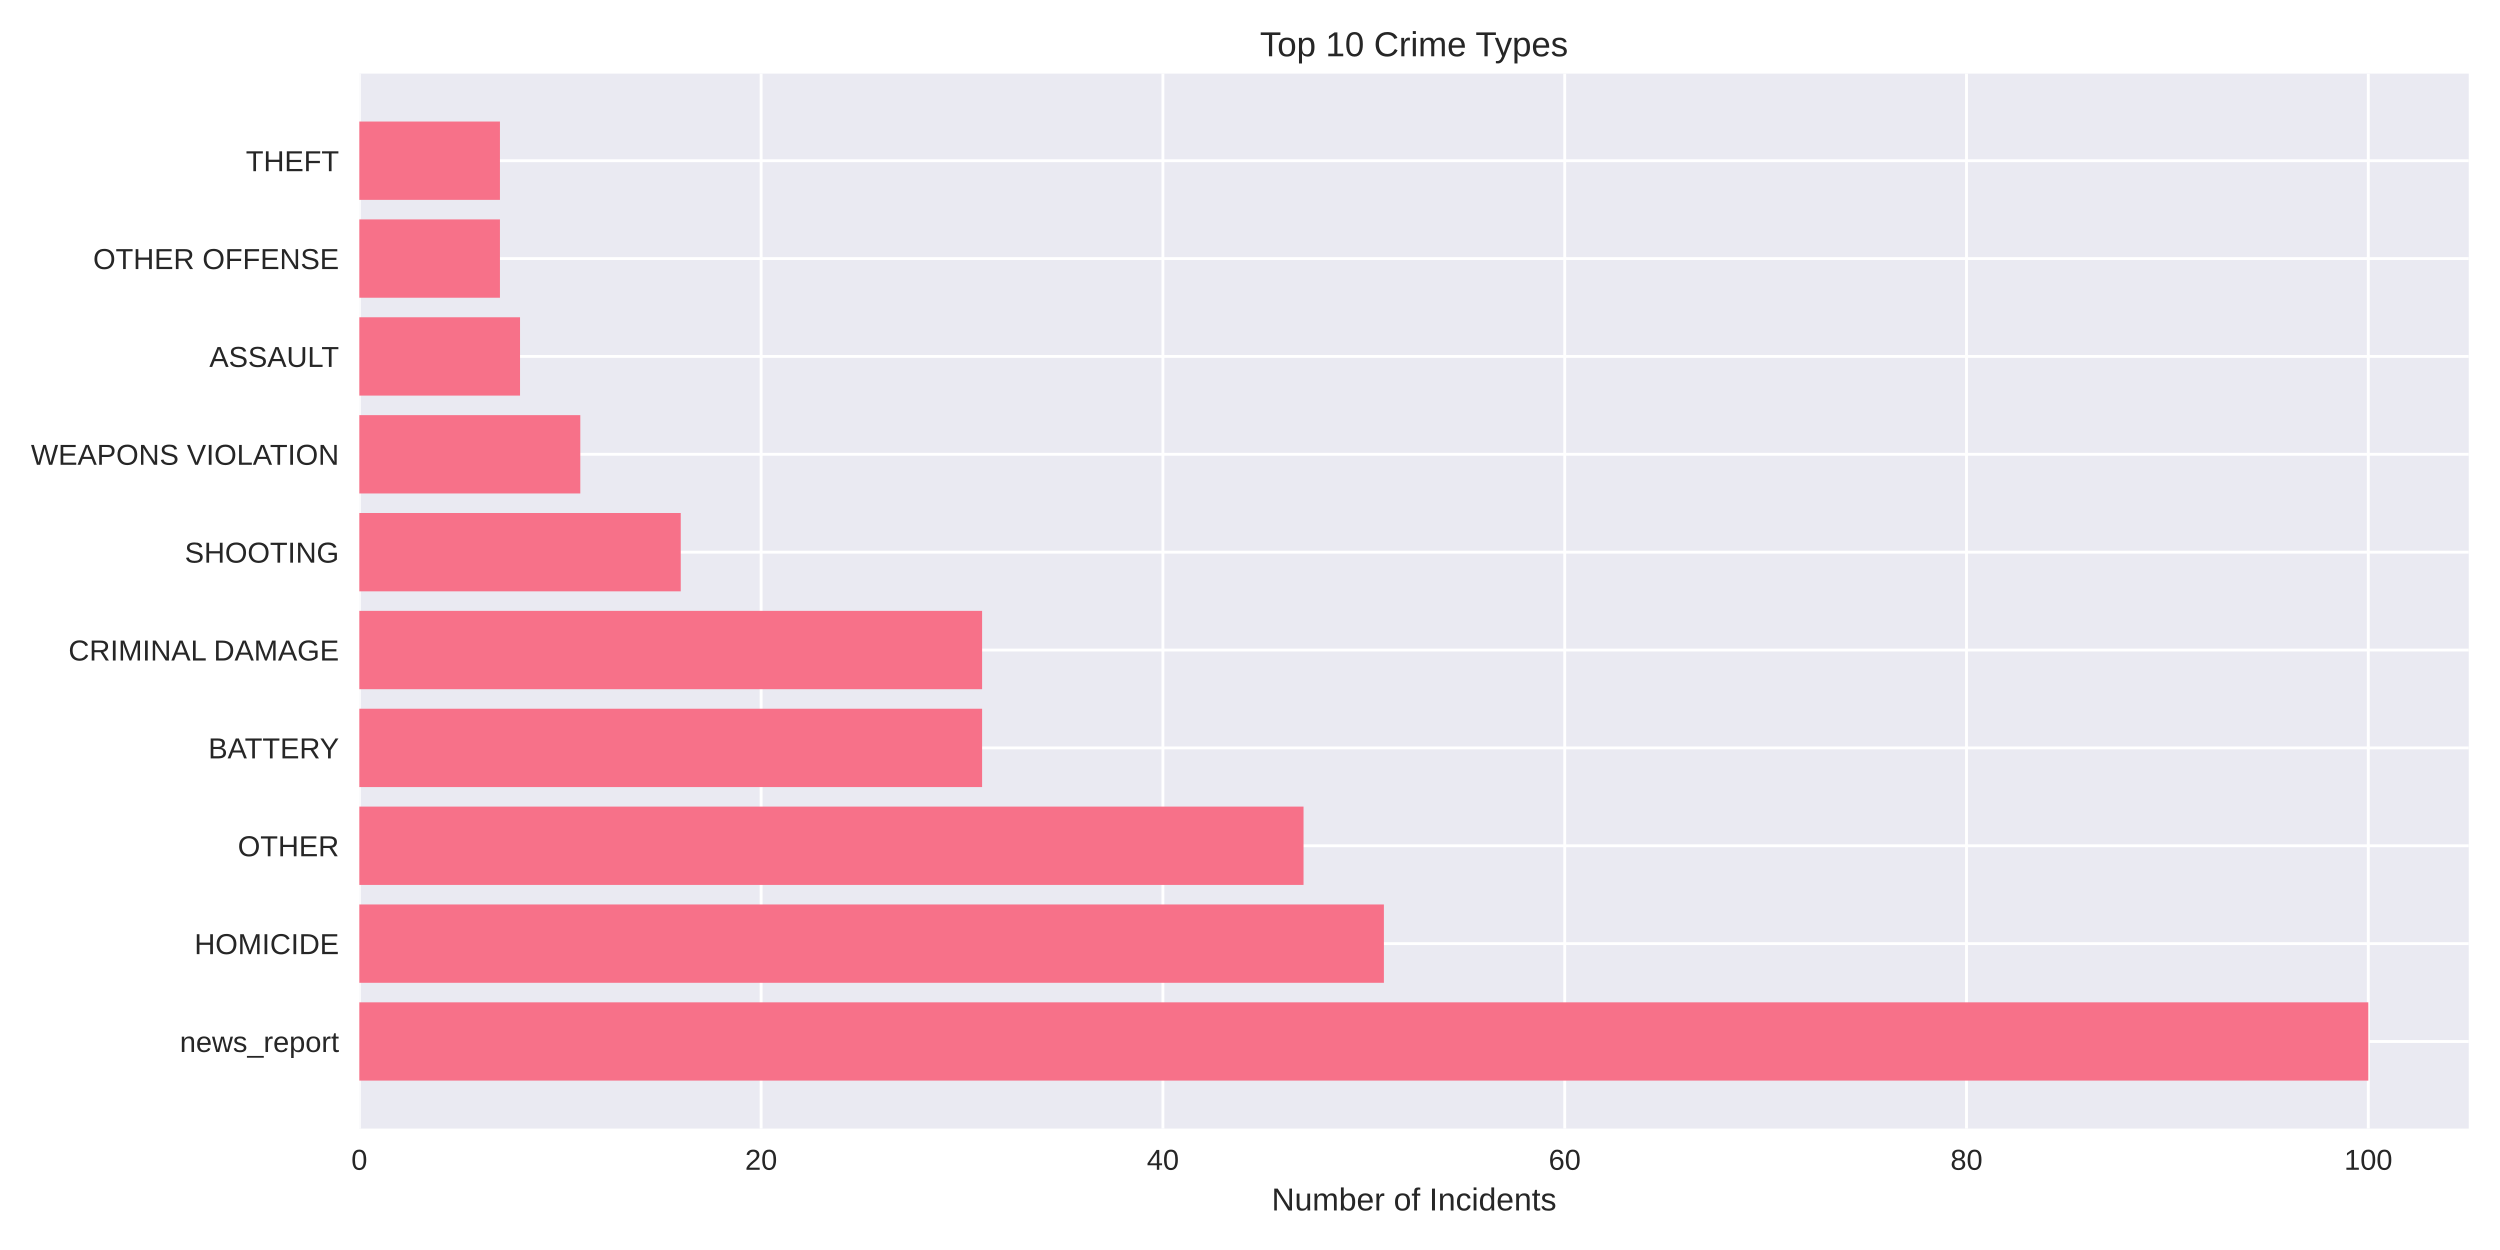
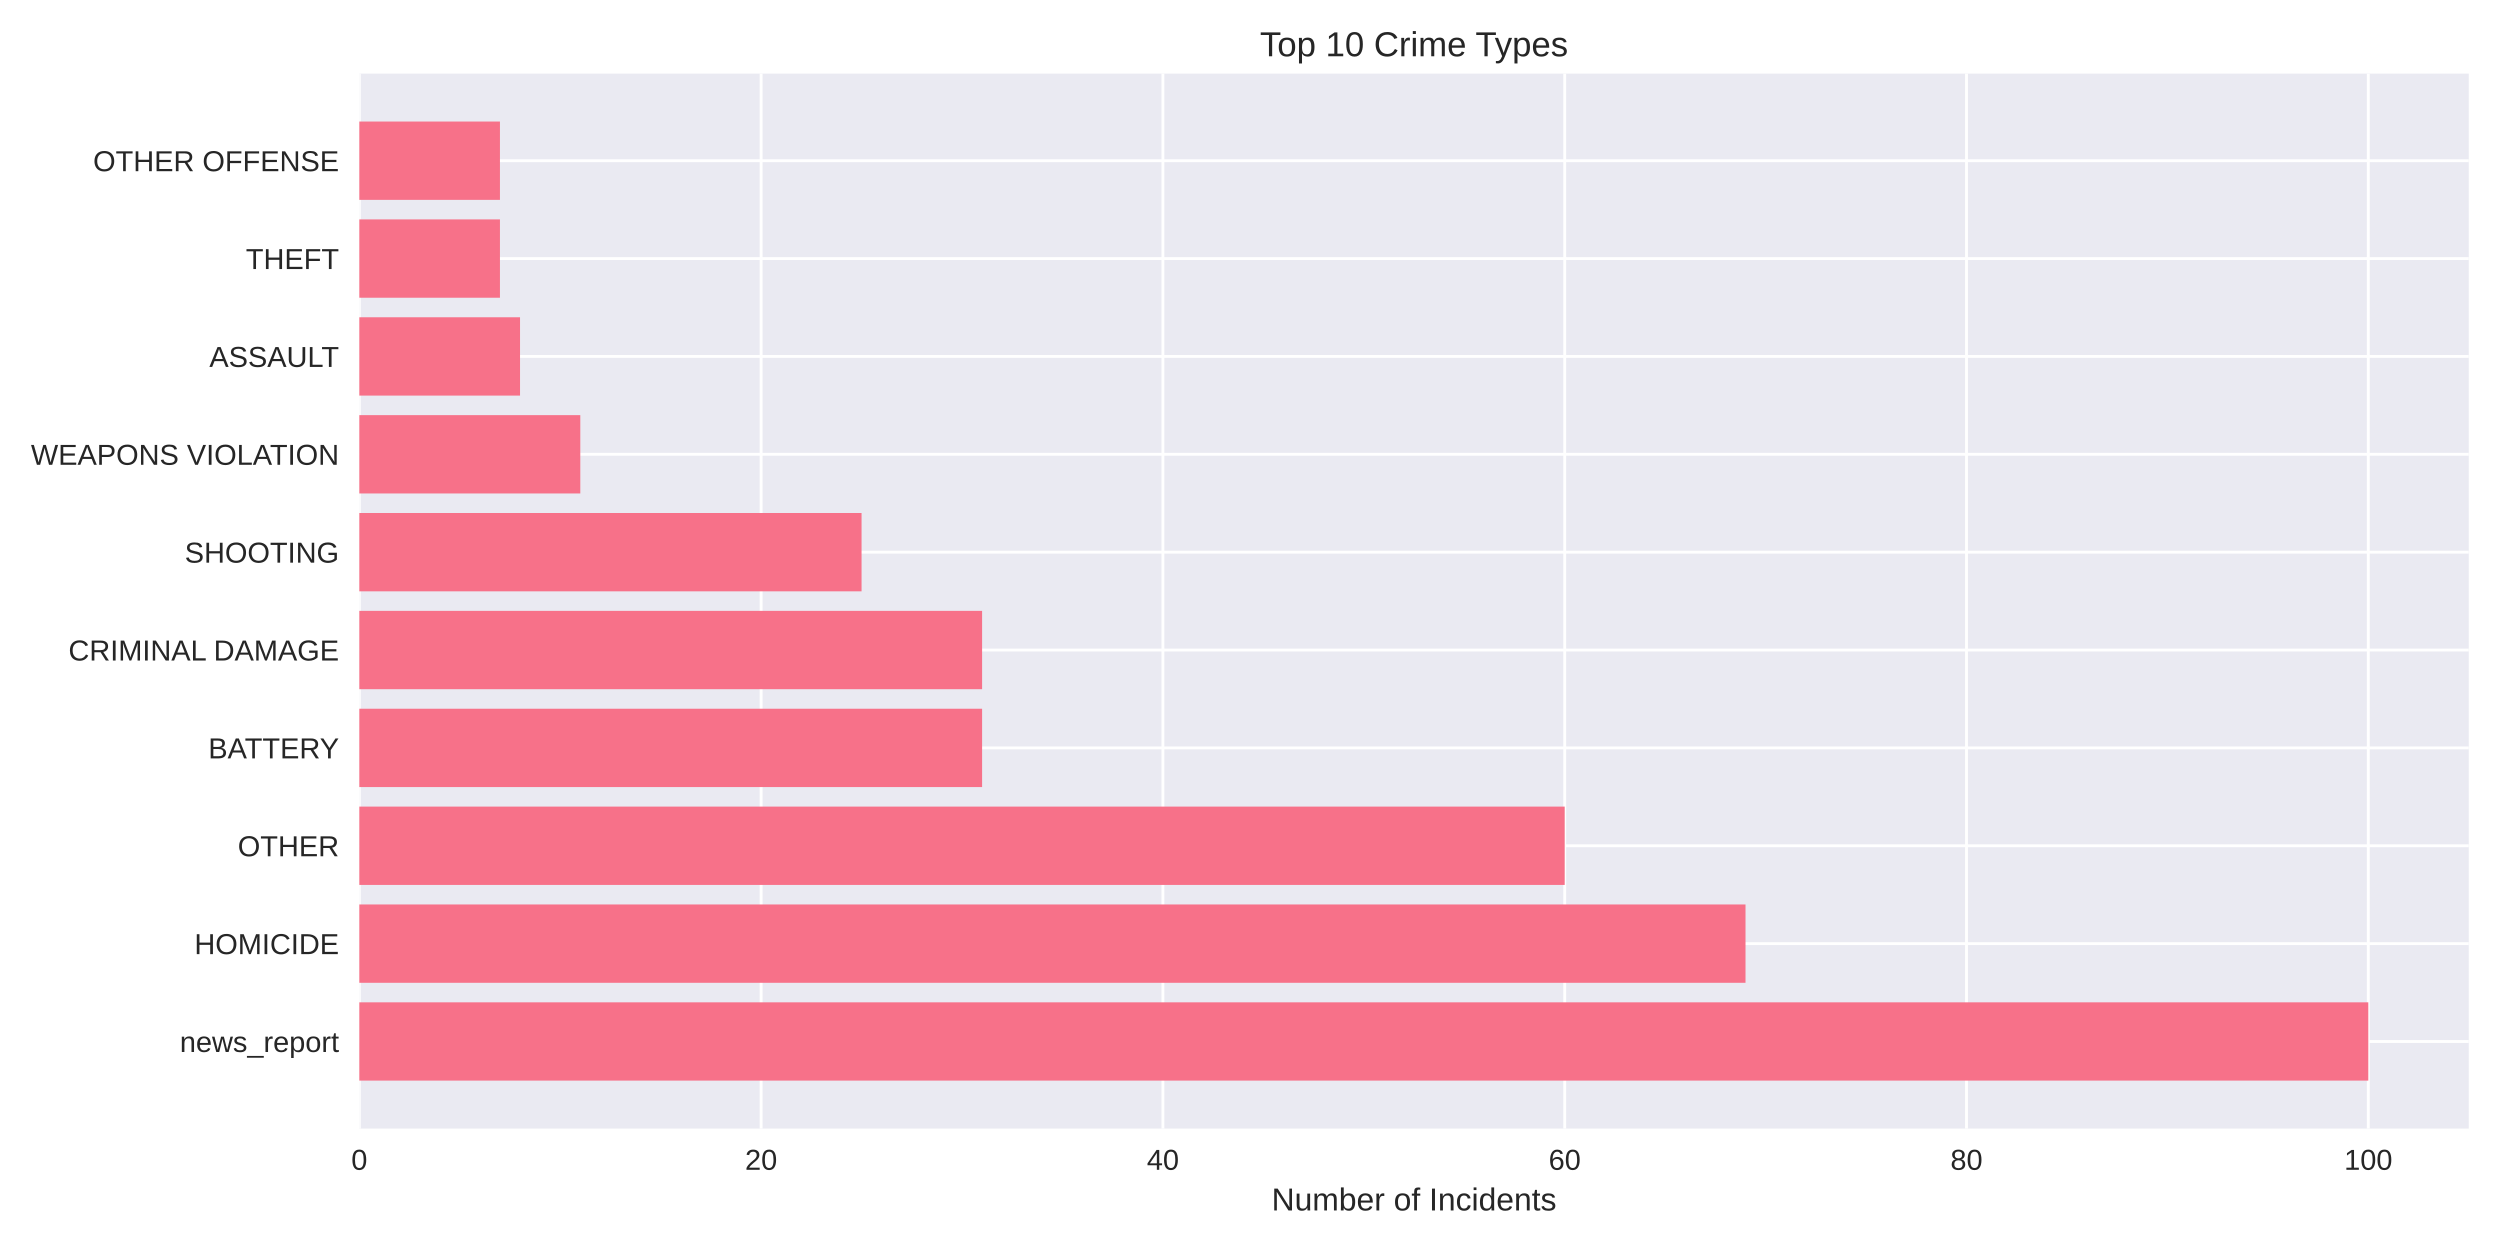
<svg xmlns="http://www.w3.org/2000/svg" width="864pt" height="432pt" viewBox="0 0 864 432" version="1.1">
  <defs>
    <style type="text/css">*{stroke-linejoin: round; stroke-linecap: butt}</style>
  </defs>
  <g id="figure_1">
    <g id="patch_1">
      <path d="M 0 432  L 864 432  L 864 0  L 0 0  z " style="fill: #ffffff" />
    </g>
    <g id="axes_1">
      <g id="patch_2">
        <path d="M 124.18 390.04  L 853.2 390.04  L 853.2 25.44  L 124.18 25.44  z " style="fill: #eaeaf2" />
      </g>
      <g id="matplotlib.axis_1">
        <g id="xtick_1">
          <g id="line2d_1">
-             <path d="M 124.18 390.04  L 124.18 25.44  " clip-path="url(#p61f066f185)" style="fill: none; stroke: #ffffff; stroke-linecap: round" />
+             <path d="M 124.18 390.04  L 124.18 25.44  " clip-path="url(#p1e0c11ff8a)" style="fill: none; stroke: #ffffff; stroke-linecap: round" />
          </g>
          <g id="line2d_2" />
          <g id="text_1">
            <text style="fill: #262626; font: 10px 'Arial', 'Liberation Sans', 'DejaVu Sans', 'Bitstream Vera Sans', sans-serif; text-anchor: middle" x="124.18" y="404.287" transform="rotate(-0 124.18 404.2869)">0</text>
          </g>
        </g>
        <g id="xtick_2">
          <g id="line2d_3">
-             <path d="M 263.041 390.04  L 263.041 25.44  " clip-path="url(#p61f066f185)" style="fill: none; stroke: #ffffff; stroke-linecap: round" />
+             <path d="M 263.041 390.04  L 263.041 25.44  " clip-path="url(#p1e0c11ff8a)" style="fill: none; stroke: #ffffff; stroke-linecap: round" />
          </g>
          <g id="line2d_4" />
          <g id="text_2">
            <text style="fill: #262626; font: 10px 'Arial', 'Liberation Sans', 'DejaVu Sans', 'Bitstream Vera Sans', sans-serif; text-anchor: middle" x="263.041" y="404.287" transform="rotate(-0 263.041 404.2869)">20</text>
          </g>
        </g>
        <g id="xtick_3">
          <g id="line2d_5">
-             <path d="M 401.902 390.04  L 401.902 25.44  " clip-path="url(#p61f066f185)" style="fill: none; stroke: #ffffff; stroke-linecap: round" />
+             <path d="M 401.902 390.04  L 401.902 25.44  " clip-path="url(#p1e0c11ff8a)" style="fill: none; stroke: #ffffff; stroke-linecap: round" />
          </g>
          <g id="line2d_6" />
          <g id="text_3">
            <text style="fill: #262626; font: 10px 'Arial', 'Liberation Sans', 'DejaVu Sans', 'Bitstream Vera Sans', sans-serif; text-anchor: middle" x="401.902" y="404.287" transform="rotate(-0 401.9019 404.2869)">40</text>
          </g>
        </g>
        <g id="xtick_4">
          <g id="line2d_7">
-             <path d="M 540.763 390.04  L 540.763 25.44  " clip-path="url(#p61f066f185)" style="fill: none; stroke: #ffffff; stroke-linecap: round" />
+             <path d="M 540.763 390.04  L 540.763 25.44  " clip-path="url(#p1e0c11ff8a)" style="fill: none; stroke: #ffffff; stroke-linecap: round" />
          </g>
          <g id="line2d_8" />
          <g id="text_4">
            <text style="fill: #262626; font: 10px 'Arial', 'Liberation Sans', 'DejaVu Sans', 'Bitstream Vera Sans', sans-serif; text-anchor: middle" x="540.763" y="404.287" transform="rotate(-0 540.7629 404.2869)">60</text>
          </g>
        </g>
        <g id="xtick_5">
          <g id="line2d_9">
-             <path d="M 679.624 390.04  L 679.624 25.44  " clip-path="url(#p61f066f185)" style="fill: none; stroke: #ffffff; stroke-linecap: round" />
+             <path d="M 679.624 390.04  L 679.624 25.44  " clip-path="url(#p1e0c11ff8a)" style="fill: none; stroke: #ffffff; stroke-linecap: round" />
          </g>
          <g id="line2d_10" />
          <g id="text_5">
            <text style="fill: #262626; font: 10px 'Arial', 'Liberation Sans', 'DejaVu Sans', 'Bitstream Vera Sans', sans-serif; text-anchor: middle" x="679.624" y="404.287" transform="rotate(-0 679.6238 404.2869)">80</text>
          </g>
        </g>
        <g id="xtick_6">
          <g id="line2d_11">
-             <path d="M 818.485 390.04  L 818.485 25.44  " clip-path="url(#p61f066f185)" style="fill: none; stroke: #ffffff; stroke-linecap: round" />
+             <path d="M 818.485 390.04  L 818.485 25.44  " clip-path="url(#p1e0c11ff8a)" style="fill: none; stroke: #ffffff; stroke-linecap: round" />
          </g>
          <g id="line2d_12" />
          <g id="text_6">
            <text style="fill: #262626; font: 10px 'Arial', 'Liberation Sans', 'DejaVu Sans', 'Bitstream Vera Sans', sans-serif; text-anchor: middle" x="818.485" y="404.287" transform="rotate(-0 818.4848 404.2869)">100</text>
          </g>
        </g>
        <g id="text_7">
          <text style="fill: #262626; font: 11px 'Arial', 'Liberation Sans', 'DejaVu Sans', 'Bitstream Vera Sans', sans-serif; text-anchor: middle" x="488.69" y="418.333" transform="rotate(-0 488.69 418.3334)">Number of Incidents</text>
        </g>
      </g>
      <g id="matplotlib.axis_2">
        <g id="ytick_1">
          <g id="line2d_13">
-             <path d="M 124.18 359.939  L 853.2 359.939  " clip-path="url(#p61f066f185)" style="fill: none; stroke: #ffffff; stroke-linecap: round" />
+             <path d="M 124.18 359.939  L 853.2 359.939  " clip-path="url(#p1e0c11ff8a)" style="fill: none; stroke: #ffffff; stroke-linecap: round" />
          </g>
          <g id="line2d_14" />
          <g id="text_8">
            <text style="fill: #262626; font: 10px 'Arial', 'Liberation Sans', 'DejaVu Sans', 'Bitstream Vera Sans', sans-serif; text-anchor: end" x="117.18" y="363.562" transform="rotate(-0 117.18 363.562)">news_report</text>
          </g>
        </g>
        <g id="ytick_2">
          <g id="line2d_15">
-             <path d="M 124.18 326.117  L 853.2 326.117  " clip-path="url(#p61f066f185)" style="fill: none; stroke: #ffffff; stroke-linecap: round" />
+             <path d="M 124.18 326.117  L 853.2 326.117  " clip-path="url(#p1e0c11ff8a)" style="fill: none; stroke: #ffffff; stroke-linecap: round" />
          </g>
          <g id="line2d_16" />
          <g id="text_9">
            <text style="fill: #262626; font: 10px 'Arial', 'Liberation Sans', 'DejaVu Sans', 'Bitstream Vera Sans', sans-serif; text-anchor: end" x="117.18" y="329.74" transform="rotate(-0 117.18 329.7401)">HOMICIDE</text>
          </g>
        </g>
        <g id="ytick_3">
          <g id="line2d_17">
-             <path d="M 124.18 292.295  L 853.2 292.295  " clip-path="url(#p61f066f185)" style="fill: none; stroke: #ffffff; stroke-linecap: round" />
+             <path d="M 124.18 292.295  L 853.2 292.295  " clip-path="url(#p1e0c11ff8a)" style="fill: none; stroke: #ffffff; stroke-linecap: round" />
          </g>
          <g id="line2d_18" />
          <g id="text_10">
            <text style="fill: #262626; font: 10px 'Arial', 'Liberation Sans', 'DejaVu Sans', 'Bitstream Vera Sans', sans-serif; text-anchor: end" x="117.18" y="295.918" transform="rotate(-0 117.18 295.9182)">OTHER</text>
          </g>
        </g>
        <g id="ytick_4">
          <g id="line2d_19">
-             <path d="M 124.18 258.473  L 853.2 258.473  " clip-path="url(#p61f066f185)" style="fill: none; stroke: #ffffff; stroke-linecap: round" />
+             <path d="M 124.18 258.473  L 853.2 258.473  " clip-path="url(#p1e0c11ff8a)" style="fill: none; stroke: #ffffff; stroke-linecap: round" />
          </g>
          <g id="line2d_20" />
          <g id="text_11">
            <text style="fill: #262626; font: 10px 'Arial', 'Liberation Sans', 'DejaVu Sans', 'Bitstream Vera Sans', sans-serif; text-anchor: end" x="117.18" y="262.096" transform="rotate(-0 117.18 262.0963)">BATTERY</text>
          </g>
        </g>
        <g id="ytick_5">
          <g id="line2d_21">
-             <path d="M 124.18 224.651  L 853.2 224.651  " clip-path="url(#p61f066f185)" style="fill: none; stroke: #ffffff; stroke-linecap: round" />
+             <path d="M 124.18 224.651  L 853.2 224.651  " clip-path="url(#p1e0c11ff8a)" style="fill: none; stroke: #ffffff; stroke-linecap: round" />
          </g>
          <g id="line2d_22" />
          <g id="text_12">
            <text style="fill: #262626; font: 10px 'Arial', 'Liberation Sans', 'DejaVu Sans', 'Bitstream Vera Sans', sans-serif; text-anchor: end" x="117.18" y="228.274" transform="rotate(-0 117.18 228.2744)">CRIMINAL DAMAGE</text>
          </g>
        </g>
        <g id="ytick_6">
          <g id="line2d_23">
-             <path d="M 124.18 190.829  L 853.2 190.829  " clip-path="url(#p61f066f185)" style="fill: none; stroke: #ffffff; stroke-linecap: round" />
+             <path d="M 124.18 190.829  L 853.2 190.829  " clip-path="url(#p1e0c11ff8a)" style="fill: none; stroke: #ffffff; stroke-linecap: round" />
          </g>
          <g id="line2d_24" />
          <g id="text_13">
            <text style="fill: #262626; font: 10px 'Arial', 'Liberation Sans', 'DejaVu Sans', 'Bitstream Vera Sans', sans-serif; text-anchor: end" x="117.18" y="194.452" transform="rotate(-0 117.18 194.4525)">SHOOTING</text>
          </g>
        </g>
        <g id="ytick_7">
          <g id="line2d_25">
-             <path d="M 124.18 157.007  L 853.2 157.007  " clip-path="url(#p61f066f185)" style="fill: none; stroke: #ffffff; stroke-linecap: round" />
+             <path d="M 124.18 157.007  L 853.2 157.007  " clip-path="url(#p1e0c11ff8a)" style="fill: none; stroke: #ffffff; stroke-linecap: round" />
          </g>
          <g id="line2d_26" />
          <g id="text_14">
            <text style="fill: #262626; font: 10px 'Arial', 'Liberation Sans', 'DejaVu Sans', 'Bitstream Vera Sans', sans-serif; text-anchor: end" x="117.18" y="160.631" transform="rotate(-0 117.18 160.6306)">WEAPONS VIOLATION</text>
          </g>
        </g>
        <g id="ytick_8">
          <g id="line2d_27">
-             <path d="M 124.18 123.185  L 853.2 123.185  " clip-path="url(#p61f066f185)" style="fill: none; stroke: #ffffff; stroke-linecap: round" />
+             <path d="M 124.18 123.185  L 853.2 123.185  " clip-path="url(#p1e0c11ff8a)" style="fill: none; stroke: #ffffff; stroke-linecap: round" />
          </g>
          <g id="line2d_28" />
          <g id="text_15">
            <text style="fill: #262626; font: 10px 'Arial', 'Liberation Sans', 'DejaVu Sans', 'Bitstream Vera Sans', sans-serif; text-anchor: end" x="117.18" y="126.809" transform="rotate(-0 117.18 126.8087)">ASSAULT</text>
          </g>
        </g>
        <g id="ytick_9">
          <g id="line2d_29">
-             <path d="M 124.18 89.363  L 853.2 89.363  " clip-path="url(#p61f066f185)" style="fill: none; stroke: #ffffff; stroke-linecap: round" />
+             <path d="M 124.18 89.363  L 853.2 89.363  " clip-path="url(#p1e0c11ff8a)" style="fill: none; stroke: #ffffff; stroke-linecap: round" />
          </g>
          <g id="line2d_30" />
          <g id="text_16">
-             <text style="fill: #262626; font: 10px 'Arial', 'Liberation Sans', 'DejaVu Sans', 'Bitstream Vera Sans', sans-serif; text-anchor: end" x="117.18" y="92.987" transform="rotate(-0 117.18 92.98681)">OTHER OFFENSE</text>
+             <text style="fill: #262626; font: 10px 'Arial', 'Liberation Sans', 'DejaVu Sans', 'Bitstream Vera Sans', sans-serif; text-anchor: end" x="117.18" y="92.987" transform="rotate(-0 117.18 92.98681)">THEFT</text>
          </g>
        </g>
        <g id="ytick_10">
          <g id="line2d_31">
-             <path d="M 124.18 55.541  L 853.2 55.541  " clip-path="url(#p61f066f185)" style="fill: none; stroke: #ffffff; stroke-linecap: round" />
+             <path d="M 124.18 55.541  L 853.2 55.541  " clip-path="url(#p1e0c11ff8a)" style="fill: none; stroke: #ffffff; stroke-linecap: round" />
          </g>
          <g id="line2d_32" />
          <g id="text_17">
-             <text style="fill: #262626; font: 10px 'Arial', 'Liberation Sans', 'DejaVu Sans', 'Bitstream Vera Sans', sans-serif; text-anchor: end" x="117.18" y="59.165" transform="rotate(-0 117.18 59.16492)">THEFT</text>
+             <text style="fill: #262626; font: 10px 'Arial', 'Liberation Sans', 'DejaVu Sans', 'Bitstream Vera Sans', sans-serif; text-anchor: end" x="117.18" y="59.165" transform="rotate(-0 117.18 59.16492)">OTHER OFFENSE</text>
          </g>
        </g>
      </g>
      <g id="patch_3">
-         <path d="M 124.18 373.467  L 818.485 373.467  L 818.485 346.41  L 124.18 346.41  z " clip-path="url(#p61f066f185)" style="fill: #f77189" />
+         <path d="M 124.18 373.467  L 818.485 373.467  L 818.485 346.41  L 124.18 346.41  z " clip-path="url(#p1e0c11ff8a)" style="fill: #f77189" />
      </g>
      <g id="patch_4">
-         <path d="M 124.18 339.645  L 478.275 339.645  L 478.275 312.588  L 124.18 312.588  z " clip-path="url(#p61f066f185)" style="fill: #f77189" />
+         <path d="M 124.18 339.645  L 603.25 339.645  L 603.25 312.588  L 124.18 312.588  z " clip-path="url(#p1e0c11ff8a)" style="fill: #f77189" />
      </g>
      <g id="patch_5">
-         <path d="M 124.18 305.823  L 450.503 305.823  L 450.503 278.766  L 124.18 278.766  z " clip-path="url(#p61f066f185)" style="fill: #f77189" />
+         <path d="M 124.18 305.823  L 540.763 305.823  L 540.763 278.766  L 124.18 278.766  z " clip-path="url(#p1e0c11ff8a)" style="fill: #f77189" />
      </g>
      <g id="patch_6">
-         <path d="M 124.18 272.002  L 339.414 272.002  L 339.414 244.944  L 124.18 244.944  z " clip-path="url(#p61f066f185)" style="fill: #f77189" />
+         <path d="M 124.18 272.002  L 339.414 272.002  L 339.414 244.944  L 124.18 244.944  z " clip-path="url(#p1e0c11ff8a)" style="fill: #f77189" />
      </g>
      <g id="patch_7">
-         <path d="M 124.18 238.18  L 339.414 238.18  L 339.414 211.122  L 124.18 211.122  z " clip-path="url(#p61f066f185)" style="fill: #f77189" />
+         <path d="M 124.18 238.18  L 339.414 238.18  L 339.414 211.122  L 124.18 211.122  z " clip-path="url(#p1e0c11ff8a)" style="fill: #f77189" />
      </g>
      <g id="patch_8">
-         <path d="M 124.18 204.358  L 235.269 204.358  L 235.269 177.3  L 124.18 177.3  z " clip-path="url(#p61f066f185)" style="fill: #f77189" />
+         <path d="M 124.18 204.358  L 297.756 204.358  L 297.756 177.3  L 124.18 177.3  z " clip-path="url(#p1e0c11ff8a)" style="fill: #f77189" />
      </g>
      <g id="patch_9">
-         <path d="M 124.18 170.536  L 200.554 170.536  L 200.554 143.478  L 124.18 143.478  z " clip-path="url(#p61f066f185)" style="fill: #f77189" />
+         <path d="M 124.18 170.536  L 200.554 170.536  L 200.554 143.478  L 124.18 143.478  z " clip-path="url(#p1e0c11ff8a)" style="fill: #f77189" />
      </g>
      <g id="patch_10">
-         <path d="M 124.18 136.714  L 179.724 136.714  L 179.724 109.657  L 124.18 109.657  z " clip-path="url(#p61f066f185)" style="fill: #f77189" />
+         <path d="M 124.18 136.714  L 179.724 136.714  L 179.724 109.657  L 124.18 109.657  z " clip-path="url(#p1e0c11ff8a)" style="fill: #f77189" />
      </g>
      <g id="patch_11">
-         <path d="M 124.18 102.892  L 172.781 102.892  L 172.781 75.835  L 124.18 75.835  z " clip-path="url(#p61f066f185)" style="fill: #f77189" />
+         <path d="M 124.18 102.892  L 172.781 102.892  L 172.781 75.835  L 124.18 75.835  z " clip-path="url(#p1e0c11ff8a)" style="fill: #f77189" />
      </g>
      <g id="patch_12">
-         <path d="M 124.18 69.07  L 172.781 69.07  L 172.781 42.013  L 124.18 42.013  z " clip-path="url(#p61f066f185)" style="fill: #f77189" />
+         <path d="M 124.18 69.07  L 172.781 69.07  L 172.781 42.013  L 124.18 42.013  z " clip-path="url(#p1e0c11ff8a)" style="fill: #f77189" />
      </g>
      <g id="patch_13">
        <path d="M 124.18 390.04  L 124.18 25.44  " style="fill: none" />
      </g>
      <g id="patch_14">
        <path d="M 853.2 390.04  L 853.2 25.44  " style="fill: none" />
      </g>
      <g id="patch_15">
        <path d="M 124.18 390.04  L 853.2 390.04  " style="fill: none" />
      </g>
      <g id="patch_16">
        <path d="M 124.18 25.44  L 853.2 25.44  " style="fill: none" />
      </g>
      <g id="text_18">
        <text style="fill: #262626; font: 12px 'Arial', 'Liberation Sans', 'DejaVu Sans', 'Bitstream Vera Sans', sans-serif; text-anchor: middle" x="488.69" y="19.44" transform="rotate(-0 488.69 19.44)">Top 10 Crime Types</text>
      </g>
    </g>
  </g>
  <defs>
-     <clipPath id="p61f066f185">
+     <clipPath id="p1e0c11ff8a">
      <rect x="124.18" y="25.44" width="729.02" height="364.6" />
    </clipPath>
  </defs>
</svg>
